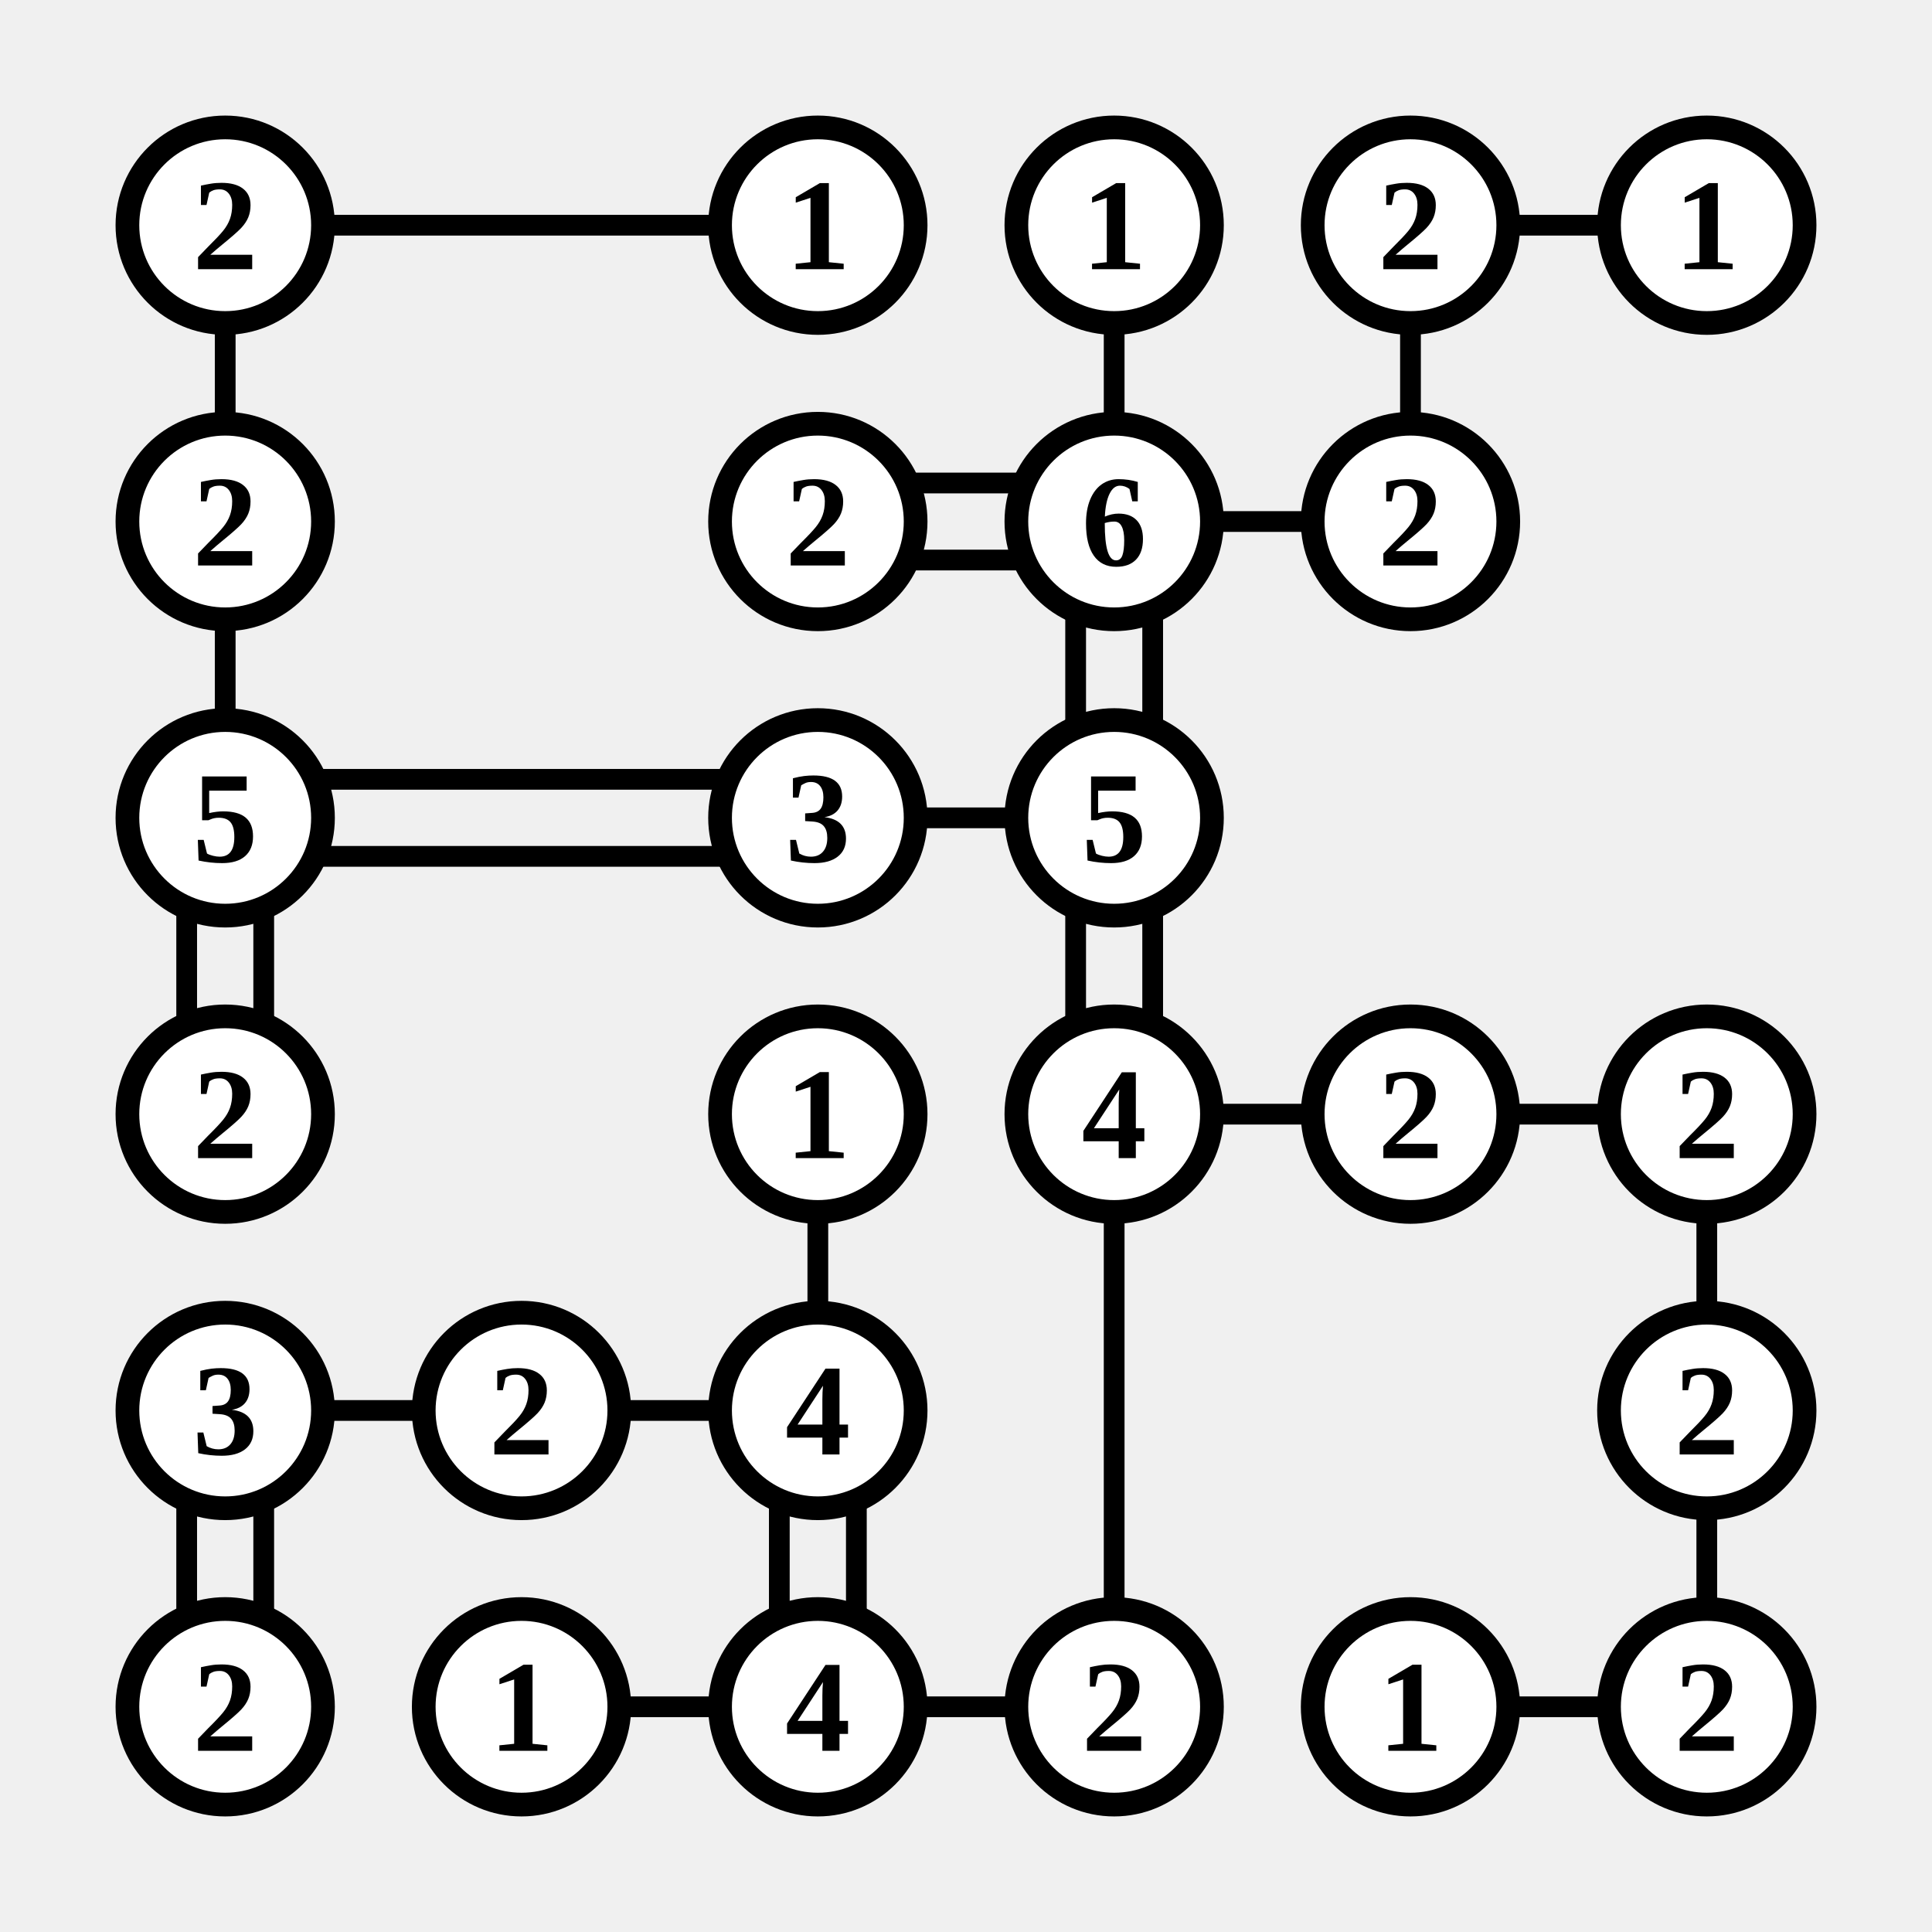
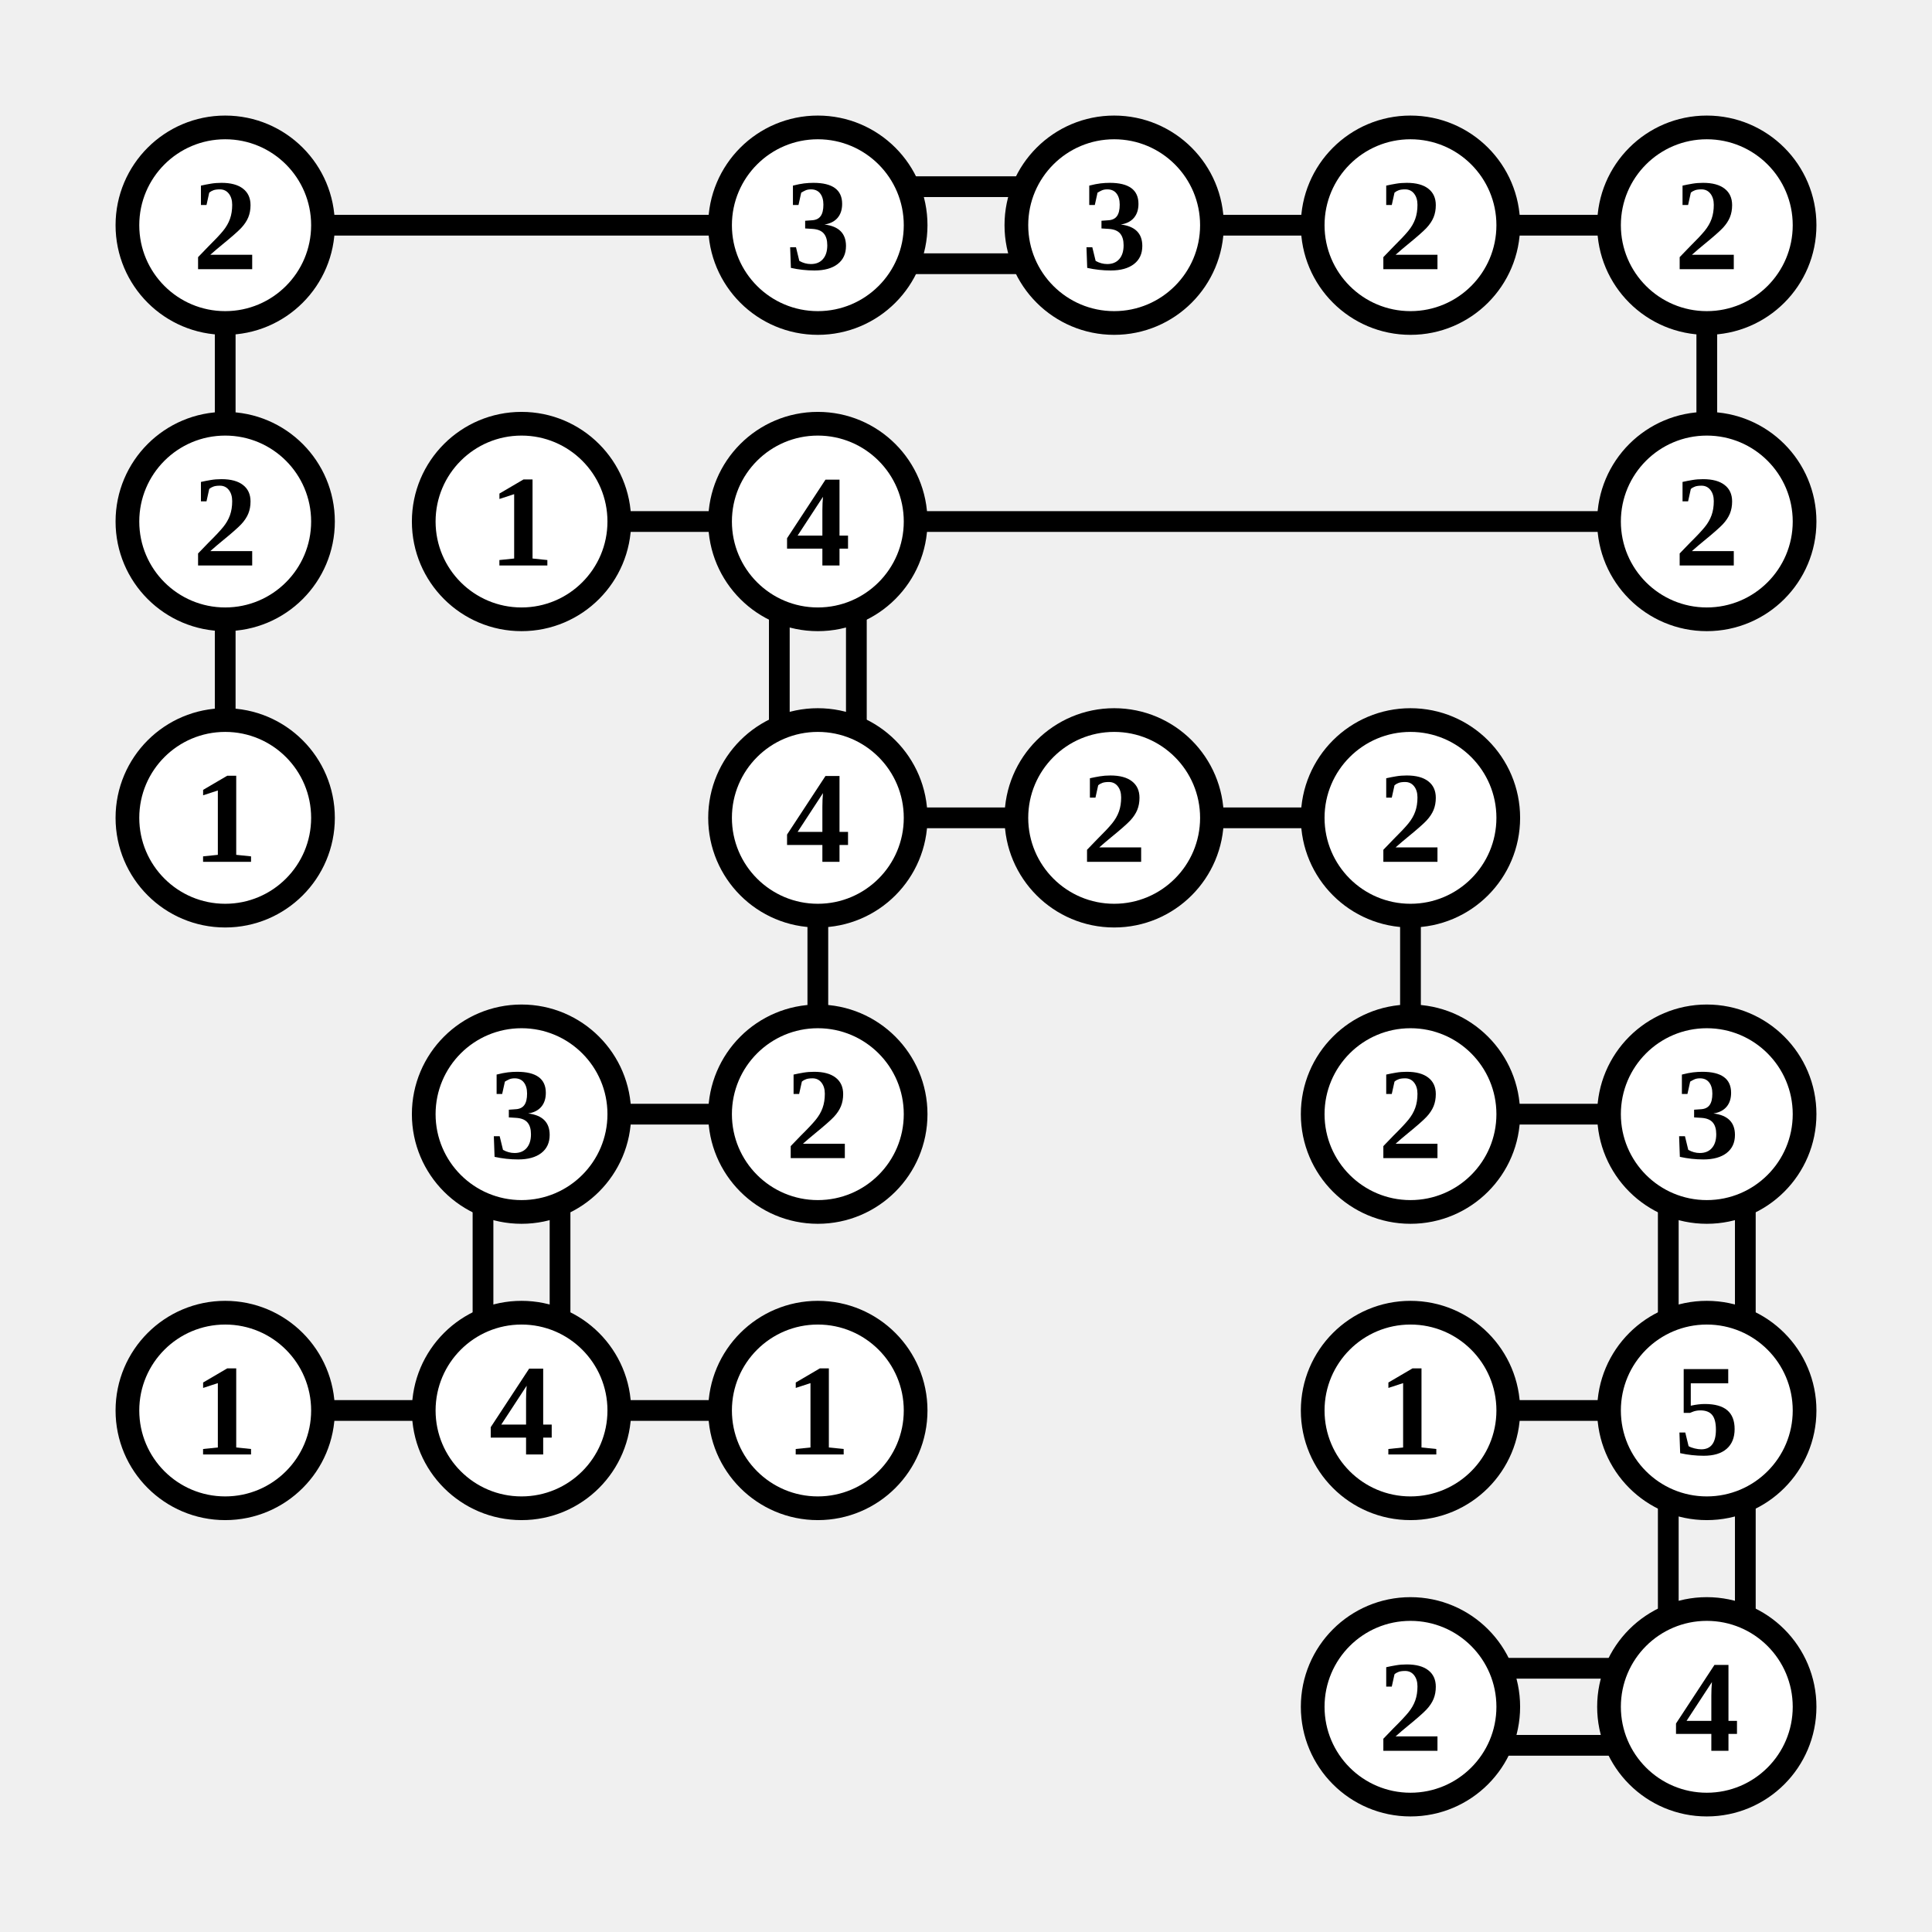
<svg xmlns="http://www.w3.org/2000/svg" class="p" viewBox="0 0 652 652" preserveAspectRatio="xMidYMid meet" shape-rendering="geometricPrecision">
-   <path d="M107 76H245M76 107V145M376 107V145M507 76H545M476 107V145M76 207V245M307 163H345M307 189H345M407 176H445M363 207V245M389 207V245M107 263H245M107 289H245M63 307V345M89 307V345M307 276H345M363 307V345M389 307V345M276 407V445M407 376H445M376 407V545M507 376H545M576 407V445M107 476H145M63 507V545M89 507V545M207 476H245M263 507V545M289 507V545M576 507V545M207 576H245M307 576H345M507 576H545" fill="none" stroke="#000" stroke-width="7" stroke-linecap="butt" />
+   <path d="M107 76H245M76 107V145M307 63H345M307 89H345M407 76H445M507 76H545M576 107V145M76 207V245M207 176H245M307 176H545M263 207V245M289 207V245M307 276H345M276 307V345M407 276H445M476 307V345M207 376H245M163 407V445M189 407V445M507 376H545M563 407V445M589 407V445M107 476H145M207 476H245M507 476H545M563 507V545M589 507V545M507 563H545M507 589H545" fill="none" stroke="#000" stroke-width="7" stroke-linecap="butt" />
  <circle cx="76" cy="76" r="33" fill="#fff" stroke="#000" stroke-width="8" />
  <text x="76" y="76" font-size="44" text-anchor="middle" dominant-baseline="central" fill="#000" font-weight="700">2</text>
  <circle cx="276" cy="76" r="33" fill="#fff" stroke="#000" stroke-width="8" />
-   <text x="276" y="76" font-size="44" text-anchor="middle" dominant-baseline="central" fill="#000" font-weight="700">1</text>
+   <text x="276" y="76" font-size="44" text-anchor="middle" dominant-baseline="central" fill="#000" font-weight="700">3</text>
  <circle cx="376" cy="76" r="33" fill="#fff" stroke="#000" stroke-width="8" />
-   <text x="376" y="76" font-size="44" text-anchor="middle" dominant-baseline="central" fill="#000" font-weight="700">1</text>
+   <text x="376" y="76" font-size="44" text-anchor="middle" dominant-baseline="central" fill="#000" font-weight="700">3</text>
  <circle cx="476" cy="76" r="33" fill="#fff" stroke="#000" stroke-width="8" />
  <text x="476" y="76" font-size="44" text-anchor="middle" dominant-baseline="central" fill="#000" font-weight="700">2</text>
  <circle cx="576" cy="76" r="33" fill="#fff" stroke="#000" stroke-width="8" />
-   <text x="576" y="76" font-size="44" text-anchor="middle" dominant-baseline="central" fill="#000" font-weight="700">1</text>
+   <text x="576" y="76" font-size="44" text-anchor="middle" dominant-baseline="central" fill="#000" font-weight="700">2</text>
  <circle cx="76" cy="176" r="33" fill="#fff" stroke="#000" stroke-width="8" />
  <text x="76" y="176" font-size="44" text-anchor="middle" dominant-baseline="central" fill="#000" font-weight="700">2</text>
+   <circle cx="176" cy="176" r="33" fill="#fff" stroke="#000" stroke-width="8" />
+   <text x="176" y="176" font-size="44" text-anchor="middle" dominant-baseline="central" fill="#000" font-weight="700">1</text>
  <circle cx="276" cy="176" r="33" fill="#fff" stroke="#000" stroke-width="8" />
-   <text x="276" y="176" font-size="44" text-anchor="middle" dominant-baseline="central" fill="#000" font-weight="700">2</text>
-   <circle cx="376" cy="176" r="33" fill="#fff" stroke="#000" stroke-width="8" />
-   <text x="376" y="176" font-size="44" text-anchor="middle" dominant-baseline="central" fill="#000" font-weight="700">6</text>
-   <circle cx="476" cy="176" r="33" fill="#fff" stroke="#000" stroke-width="8" />
-   <text x="476" y="176" font-size="44" text-anchor="middle" dominant-baseline="central" fill="#000" font-weight="700">2</text>
+   <text x="276" y="176" font-size="44" text-anchor="middle" dominant-baseline="central" fill="#000" font-weight="700">4</text>
+   <circle cx="576" cy="176" r="33" fill="#fff" stroke="#000" stroke-width="8" />
+   <text x="576" y="176" font-size="44" text-anchor="middle" dominant-baseline="central" fill="#000" font-weight="700">2</text>
  <circle cx="76" cy="276" r="33" fill="#fff" stroke="#000" stroke-width="8" />
-   <text x="76" y="276" font-size="44" text-anchor="middle" dominant-baseline="central" fill="#000" font-weight="700">5</text>
+   <text x="76" y="276" font-size="44" text-anchor="middle" dominant-baseline="central" fill="#000" font-weight="700">1</text>
  <circle cx="276" cy="276" r="33" fill="#fff" stroke="#000" stroke-width="8" />
-   <text x="276" y="276" font-size="44" text-anchor="middle" dominant-baseline="central" fill="#000" font-weight="700">3</text>
+   <text x="276" y="276" font-size="44" text-anchor="middle" dominant-baseline="central" fill="#000" font-weight="700">4</text>
  <circle cx="376" cy="276" r="33" fill="#fff" stroke="#000" stroke-width="8" />
-   <text x="376" y="276" font-size="44" text-anchor="middle" dominant-baseline="central" fill="#000" font-weight="700">5</text>
-   <circle cx="76" cy="376" r="33" fill="#fff" stroke="#000" stroke-width="8" />
-   <text x="76" y="376" font-size="44" text-anchor="middle" dominant-baseline="central" fill="#000" font-weight="700">2</text>
+   <text x="376" y="276" font-size="44" text-anchor="middle" dominant-baseline="central" fill="#000" font-weight="700">2</text>
+   <circle cx="476" cy="276" r="33" fill="#fff" stroke="#000" stroke-width="8" />
+   <text x="476" y="276" font-size="44" text-anchor="middle" dominant-baseline="central" fill="#000" font-weight="700">2</text>
+   <circle cx="176" cy="376" r="33" fill="#fff" stroke="#000" stroke-width="8" />
+   <text x="176" y="376" font-size="44" text-anchor="middle" dominant-baseline="central" fill="#000" font-weight="700">3</text>
  <circle cx="276" cy="376" r="33" fill="#fff" stroke="#000" stroke-width="8" />
-   <text x="276" y="376" font-size="44" text-anchor="middle" dominant-baseline="central" fill="#000" font-weight="700">1</text>
-   <circle cx="376" cy="376" r="33" fill="#fff" stroke="#000" stroke-width="8" />
-   <text x="376" y="376" font-size="44" text-anchor="middle" dominant-baseline="central" fill="#000" font-weight="700">4</text>
+   <text x="276" y="376" font-size="44" text-anchor="middle" dominant-baseline="central" fill="#000" font-weight="700">2</text>
  <circle cx="476" cy="376" r="33" fill="#fff" stroke="#000" stroke-width="8" />
  <text x="476" y="376" font-size="44" text-anchor="middle" dominant-baseline="central" fill="#000" font-weight="700">2</text>
  <circle cx="576" cy="376" r="33" fill="#fff" stroke="#000" stroke-width="8" />
-   <text x="576" y="376" font-size="44" text-anchor="middle" dominant-baseline="central" fill="#000" font-weight="700">2</text>
+   <text x="576" y="376" font-size="44" text-anchor="middle" dominant-baseline="central" fill="#000" font-weight="700">3</text>
  <circle cx="76" cy="476" r="33" fill="#fff" stroke="#000" stroke-width="8" />
-   <text x="76" y="476" font-size="44" text-anchor="middle" dominant-baseline="central" fill="#000" font-weight="700">3</text>
+   <text x="76" y="476" font-size="44" text-anchor="middle" dominant-baseline="central" fill="#000" font-weight="700">1</text>
  <circle cx="176" cy="476" r="33" fill="#fff" stroke="#000" stroke-width="8" />
-   <text x="176" y="476" font-size="44" text-anchor="middle" dominant-baseline="central" fill="#000" font-weight="700">2</text>
+   <text x="176" y="476" font-size="44" text-anchor="middle" dominant-baseline="central" fill="#000" font-weight="700">4</text>
  <circle cx="276" cy="476" r="33" fill="#fff" stroke="#000" stroke-width="8" />
-   <text x="276" y="476" font-size="44" text-anchor="middle" dominant-baseline="central" fill="#000" font-weight="700">4</text>
+   <text x="276" y="476" font-size="44" text-anchor="middle" dominant-baseline="central" fill="#000" font-weight="700">1</text>
+   <circle cx="476" cy="476" r="33" fill="#fff" stroke="#000" stroke-width="8" />
+   <text x="476" y="476" font-size="44" text-anchor="middle" dominant-baseline="central" fill="#000" font-weight="700">1</text>
  <circle cx="576" cy="476" r="33" fill="#fff" stroke="#000" stroke-width="8" />
-   <text x="576" y="476" font-size="44" text-anchor="middle" dominant-baseline="central" fill="#000" font-weight="700">2</text>
-   <circle cx="76" cy="576" r="33" fill="#fff" stroke="#000" stroke-width="8" />
-   <text x="76" y="576" font-size="44" text-anchor="middle" dominant-baseline="central" fill="#000" font-weight="700">2</text>
-   <circle cx="176" cy="576" r="33" fill="#fff" stroke="#000" stroke-width="8" />
-   <text x="176" y="576" font-size="44" text-anchor="middle" dominant-baseline="central" fill="#000" font-weight="700">1</text>
-   <circle cx="276" cy="576" r="33" fill="#fff" stroke="#000" stroke-width="8" />
-   <text x="276" y="576" font-size="44" text-anchor="middle" dominant-baseline="central" fill="#000" font-weight="700">4</text>
-   <circle cx="376" cy="576" r="33" fill="#fff" stroke="#000" stroke-width="8" />
-   <text x="376" y="576" font-size="44" text-anchor="middle" dominant-baseline="central" fill="#000" font-weight="700">2</text>
+   <text x="576" y="476" font-size="44" text-anchor="middle" dominant-baseline="central" fill="#000" font-weight="700">5</text>
  <circle cx="476" cy="576" r="33" fill="#fff" stroke="#000" stroke-width="8" />
-   <text x="476" y="576" font-size="44" text-anchor="middle" dominant-baseline="central" fill="#000" font-weight="700">1</text>
+   <text x="476" y="576" font-size="44" text-anchor="middle" dominant-baseline="central" fill="#000" font-weight="700">2</text>
  <circle cx="576" cy="576" r="33" fill="#fff" stroke="#000" stroke-width="8" />
-   <text x="576" y="576" font-size="44" text-anchor="middle" dominant-baseline="central" fill="#000" font-weight="700">2</text>
+   <text x="576" y="576" font-size="44" text-anchor="middle" dominant-baseline="central" fill="#000" font-weight="700">4</text>
</svg>
